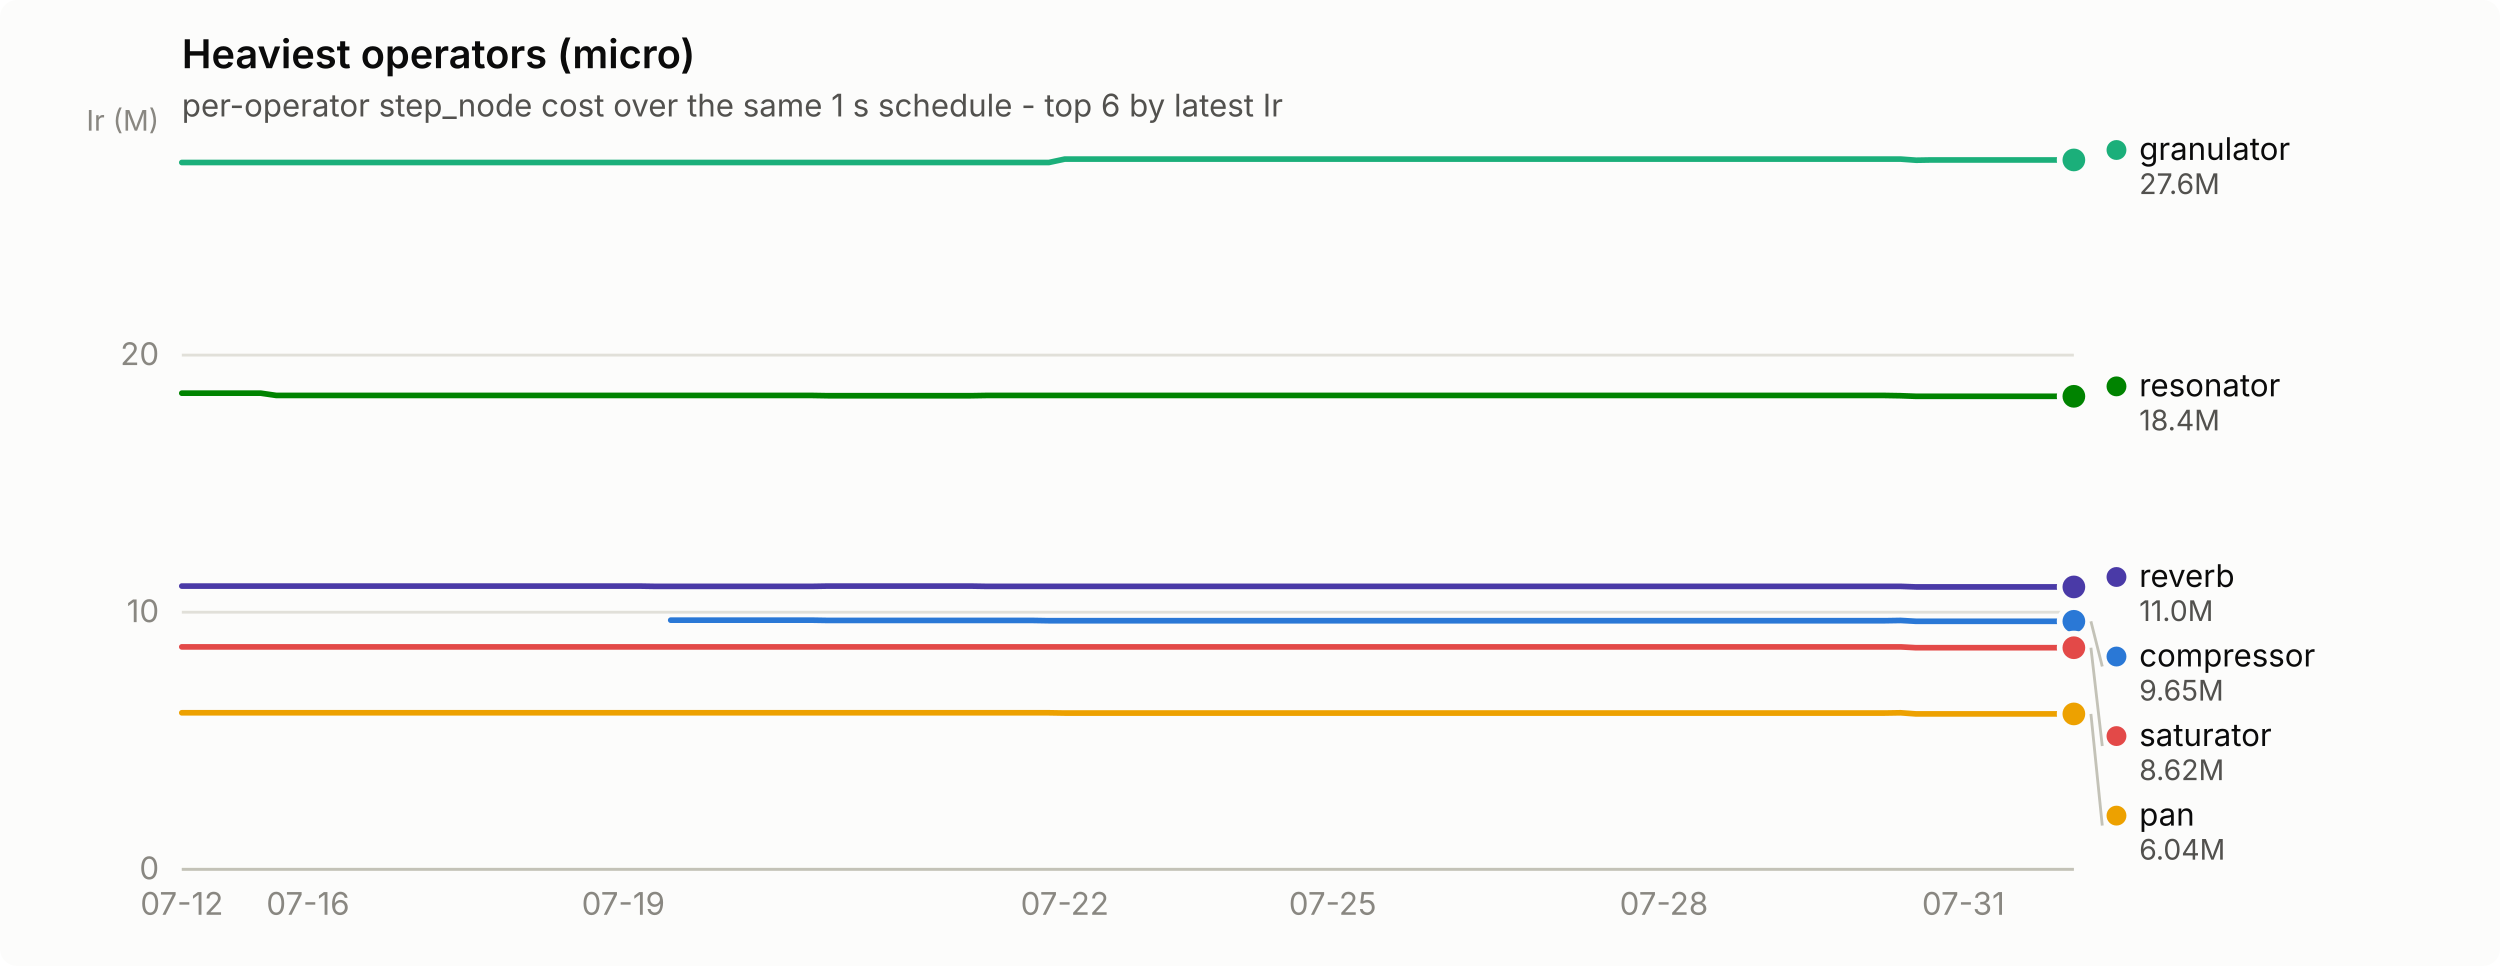
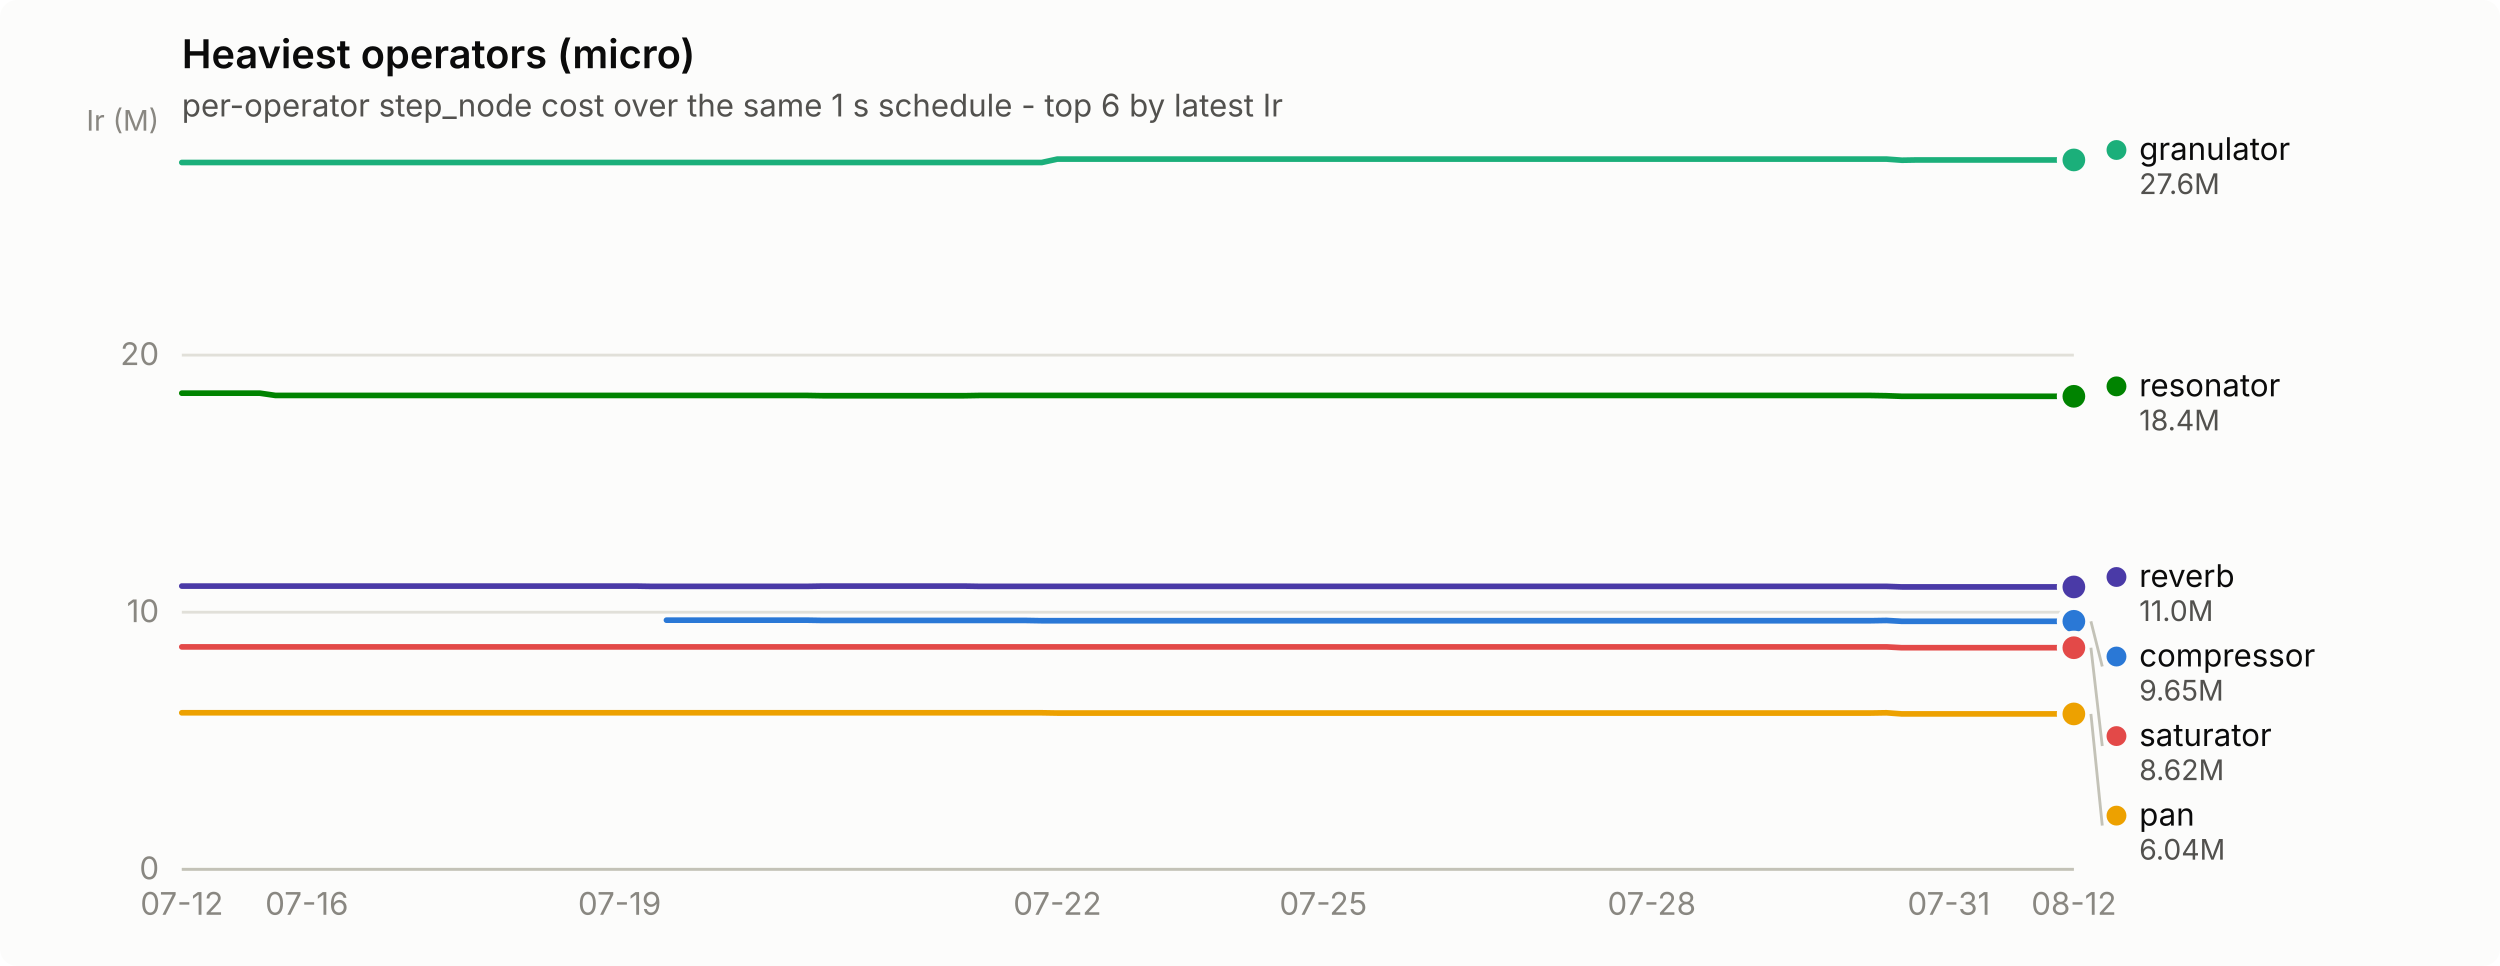
<svg xmlns="http://www.w3.org/2000/svg" width="880" height="340" viewBox="0 0 880 340" role="img" aria-label="Heaviest operators (micro)">
  <rect width="880" height="340" rx="6" fill="#fcfcfb" />
  <text x="64" y="24" font-family="system-ui, -apple-system, &quot;Segoe UI&quot;, sans-serif" font-size="14" font-weight="600" fill="#0b0b0b">Heaviest operators (micro)</text>
  <text x="64" y="41" font-family="system-ui, -apple-system, &quot;Segoe UI&quot;, sans-serif" font-size="11" fill="#52514e">per-operator step_node cost over the same 1 s schedule - top 6 by latest Ir</text>
  <line x1="64" y1="306.0" x2="730" y2="306.0" stroke="#e1e0d9" stroke-width="1" />
  <text x="56" y="309.5" text-anchor="end" font-family="system-ui, -apple-system, &quot;Segoe UI&quot;, sans-serif" font-size="11" style="font-variant-numeric: tabular-nums" fill="#898781">0</text>
  <line x1="64" y1="215.5" x2="730" y2="215.5" stroke="#e1e0d9" stroke-width="1" />
  <text x="56" y="219.0" text-anchor="end" font-family="system-ui, -apple-system, &quot;Segoe UI&quot;, sans-serif" font-size="11" style="font-variant-numeric: tabular-nums" fill="#898781">10</text>
  <line x1="64" y1="125.0" x2="730" y2="125.0" stroke="#e1e0d9" stroke-width="1" />
  <text x="56" y="128.5" text-anchor="end" font-family="system-ui, -apple-system, &quot;Segoe UI&quot;, sans-serif" font-size="11" style="font-variant-numeric: tabular-nums" fill="#898781">20</text>
  <text x="56" y="46" text-anchor="end" font-family="system-ui, -apple-system, &quot;Segoe UI&quot;, sans-serif" font-size="10" fill="#898781">Ir (M)</text>
  <line x1="64" y1="306" x2="730" y2="306" stroke="#c3c2b7" stroke-width="1" />
  <text x="64.0" y="322" text-anchor="middle" font-family="system-ui, -apple-system, &quot;Segoe UI&quot;, sans-serif" font-size="11" style="font-variant-numeric: tabular-nums" fill="#898781">07-12</text>
-   <text x="108.4" y="322" text-anchor="middle" font-family="system-ui, -apple-system, &quot;Segoe UI&quot;, sans-serif" font-size="11" style="font-variant-numeric: tabular-nums" fill="#898781">07-16</text>
-   <text x="219.4" y="322" text-anchor="middle" font-family="system-ui, -apple-system, &quot;Segoe UI&quot;, sans-serif" font-size="11" style="font-variant-numeric: tabular-nums" fill="#898781">07-19</text>
-   <text x="374.8" y="322" text-anchor="middle" font-family="system-ui, -apple-system, &quot;Segoe UI&quot;, sans-serif" font-size="11" style="font-variant-numeric: tabular-nums" fill="#898781">07-22</text>
-   <text x="469.1" y="322" text-anchor="middle" font-family="system-ui, -apple-system, &quot;Segoe UI&quot;, sans-serif" font-size="11" style="font-variant-numeric: tabular-nums" fill="#898781">07-25</text>
-   <text x="585.7" y="322" text-anchor="middle" font-family="system-ui, -apple-system, &quot;Segoe UI&quot;, sans-serif" font-size="11" style="font-variant-numeric: tabular-nums" fill="#898781">07-28</text>
-   <text x="691.1" y="322" text-anchor="middle" font-family="system-ui, -apple-system, &quot;Segoe UI&quot;, sans-serif" font-size="11" style="font-variant-numeric: tabular-nums" fill="#898781">07-31</text>
-   <path d="M236.1,218.3 L241.6,218.3 L247.2,218.3 L252.7,218.3 L258.2,218.3 L263.8,218.3 L269.4,218.3 L274.9,218.3 L280.4,218.3 L286.0,218.3 L291.6,218.4 L297.1,218.4 L302.6,218.4 L308.2,218.4 L313.8,218.4 L319.3,218.4 L324.9,218.4 L330.4,218.4 L335.9,218.4 L341.5,218.4 L347.1,218.4 L352.6,218.4 L358.1,218.4 L363.7,218.4 L369.2,218.5 L374.8,218.5 L380.4,218.5 L385.9,218.5 L391.4,218.5 L397.0,218.5 L402.6,218.5 L408.1,218.5 L413.6,218.5 L419.2,218.5 L424.8,218.5 L430.3,218.5 L435.9,218.5 L441.4,218.5 L446.9,218.5 L452.5,218.5 L458.1,218.5 L463.6,218.5 L469.1,218.5 L474.7,218.5 L480.2,218.5 L485.8,218.5 L491.4,218.5 L496.9,218.5 L502.4,218.5 L508.0,218.5 L513.5,218.5 L519.1,218.5 L524.6,218.5 L530.2,218.5 L535.8,218.5 L541.3,218.5 L546.9,218.5 L552.4,218.5 L558.0,218.5 L563.5,218.5 L569.0,218.5 L574.6,218.5 L580.1,218.5 L585.7,218.5 L591.2,218.5 L596.8,218.5 L602.4,218.5 L607.9,218.5 L613.5,218.5 L619.0,218.5 L624.5,218.5 L630.1,218.5 L635.6,218.5 L641.2,218.5 L646.8,218.5 L652.3,218.5 L657.9,218.5 L663.4,218.5 L669.0,218.4 L674.5,218.7 L680.0,218.7 L685.6,218.7 L691.1,218.7 L696.7,218.7 L702.2,218.7 L707.8,218.7 L713.4,218.7 L718.9,218.7 L724.5,218.7 L730.0,218.7" fill="none" stroke="#2a78d6" stroke-width="2" stroke-linejoin="round" stroke-linecap="round" />
+   <text x="108.0" y="322" text-anchor="middle" font-family="system-ui, -apple-system, &quot;Segoe UI&quot;, sans-serif" font-size="11" style="font-variant-numeric: tabular-nums" fill="#898781">07-16</text>
+   <text x="218.1" y="322" text-anchor="middle" font-family="system-ui, -apple-system, &quot;Segoe UI&quot;, sans-serif" font-size="11" style="font-variant-numeric: tabular-nums" fill="#898781">07-19</text>
+   <text x="372.2" y="322" text-anchor="middle" font-family="system-ui, -apple-system, &quot;Segoe UI&quot;, sans-serif" font-size="11" style="font-variant-numeric: tabular-nums" fill="#898781">07-22</text>
+   <text x="465.8" y="322" text-anchor="middle" font-family="system-ui, -apple-system, &quot;Segoe UI&quot;, sans-serif" font-size="11" style="font-variant-numeric: tabular-nums" fill="#898781">07-25</text>
+   <text x="581.4" y="322" text-anchor="middle" font-family="system-ui, -apple-system, &quot;Segoe UI&quot;, sans-serif" font-size="11" style="font-variant-numeric: tabular-nums" fill="#898781">07-28</text>
+   <text x="686.0" y="322" text-anchor="middle" font-family="system-ui, -apple-system, &quot;Segoe UI&quot;, sans-serif" font-size="11" style="font-variant-numeric: tabular-nums" fill="#898781">07-31</text>
+   <text x="730.0" y="322" text-anchor="middle" font-family="system-ui, -apple-system, &quot;Segoe UI&quot;, sans-serif" font-size="11" style="font-variant-numeric: tabular-nums" fill="#898781">08-12</text>
+   <path d="M234.6,218.3 L240.1,218.3 L245.6,218.3 L251.1,218.3 L256.6,218.3 L262.1,218.3 L267.7,218.3 L273.2,218.3 L278.7,218.3 L284.2,218.3 L289.7,218.4 L295.2,218.4 L300.7,218.4 L306.2,218.4 L311.7,218.4 L317.2,218.4 L322.7,218.4 L328.2,218.4 L333.7,218.4 L339.2,218.4 L344.7,218.4 L350.2,218.4 L355.7,218.4 L361.2,218.4 L366.7,218.5 L372.2,218.5 L377.7,218.5 L383.2,218.5 L388.7,218.5 L394.2,218.5 L399.8,218.5 L405.3,218.5 L410.8,218.5 L416.3,218.5 L421.8,218.5 L427.3,218.5 L432.8,218.5 L438.3,218.5 L443.8,218.5 L449.3,218.5 L454.8,218.5 L460.3,218.5 L465.8,218.5 L471.3,218.5 L476.8,218.5 L482.3,218.5 L487.8,218.5 L493.3,218.5 L498.8,218.5 L504.3,218.5 L509.8,218.5 L515.3,218.5 L520.8,218.5 L526.3,218.5 L531.9,218.5 L537.4,218.5 L542.9,218.5 L548.4,218.5 L553.9,218.5 L559.4,218.5 L564.9,218.5 L570.4,218.5 L575.9,218.5 L581.4,218.5 L586.9,218.5 L592.4,218.5 L597.9,218.5 L603.4,218.5 L608.9,218.5 L614.4,218.5 L619.9,218.5 L625.4,218.5 L630.9,218.5 L636.4,218.5 L641.9,218.5 L647.4,218.5 L652.9,218.5 L658.4,218.5 L664.0,218.4 L669.5,218.7 L675.0,218.7 L680.5,218.7 L686.0,218.7 L691.5,218.7 L697.0,218.7 L702.5,218.7 L708.0,218.7 L713.5,218.7 L719.0,218.7 L724.5,218.7 L730.0,218.7" fill="none" stroke="#2a78d6" stroke-width="2" stroke-linejoin="round" stroke-linecap="round" />
  <circle cx="730.0" cy="218.7" r="6" fill="#fcfcfb" />
  <circle cx="730.0" cy="218.7" r="4" fill="#2a78d6" />
-   <path d="M64.0,57.2 L69.5,57.2 L75.1,57.2 L80.7,57.2 L86.2,57.2 L91.8,57.2 L97.3,57.2 L102.8,57.2 L108.4,57.2 L114.0,57.2 L119.5,57.2 L125.0,57.2 L130.6,57.2 L136.2,57.2 L141.7,57.2 L147.2,57.2 L152.8,57.2 L158.3,57.2 L163.9,57.2 L169.4,57.2 L175.0,57.2 L180.6,57.2 L186.1,57.2 L191.7,57.2 L197.2,57.2 L202.8,57.2 L208.3,57.2 L213.8,57.2 L219.4,57.2 L224.9,57.2 L230.5,57.2 L236.1,57.2 L241.6,57.2 L247.2,57.2 L252.7,57.2 L258.2,57.2 L263.8,57.2 L269.4,57.2 L274.9,57.2 L280.4,57.2 L286.0,57.2 L291.6,57.2 L297.1,57.2 L302.6,57.2 L308.2,57.2 L313.8,57.2 L319.3,57.2 L324.9,57.2 L330.4,57.2 L335.9,57.2 L341.5,57.2 L347.1,57.2 L352.6,57.2 L358.1,57.2 L363.7,57.2 L369.2,57.2 L374.8,56.0 L380.4,56.0 L385.9,56.0 L391.4,56.0 L397.0,56.0 L402.6,56.0 L408.1,56.0 L413.6,56.0 L419.2,56.0 L424.8,56.0 L430.3,56.0 L435.9,56.0 L441.4,56.0 L446.9,56.0 L452.5,56.0 L458.1,56.0 L463.6,56.0 L469.1,56.0 L474.7,56.0 L480.2,56.0 L485.8,56.0 L491.4,56.0 L496.9,56.0 L502.4,56.0 L508.0,56.0 L513.5,56.0 L519.1,56.0 L524.6,56.0 L530.2,56.0 L535.8,56.0 L541.3,56.0 L546.9,56.0 L552.4,56.0 L558.0,56.0 L563.5,56.0 L569.0,56.0 L574.6,56.0 L580.1,56.0 L585.7,56.0 L591.2,56.0 L596.8,56.0 L602.4,56.0 L607.9,56.0 L613.5,56.0 L619.0,56.0 L624.5,56.0 L630.1,56.0 L635.6,56.0 L641.2,56.0 L646.8,56.0 L652.3,56.0 L657.9,56.0 L663.4,56.0 L669.0,56.0 L674.5,56.4 L680.0,56.3 L685.6,56.3 L691.1,56.3 L696.7,56.3 L702.2,56.3 L707.8,56.3 L713.4,56.3 L718.9,56.3 L724.5,56.3 L730.0,56.3" fill="none" stroke="#1baf7a" stroke-width="2" stroke-linejoin="round" stroke-linecap="round" />
+   <path d="M64.0,57.2 L69.5,57.2 L75.0,57.2 L80.5,57.2 L86.0,57.2 L91.5,57.2 L97.0,57.2 L102.5,57.2 L108.0,57.2 L113.5,57.2 L119.0,57.2 L124.5,57.2 L130.0,57.2 L135.6,57.2 L141.1,57.2 L146.6,57.2 L152.1,57.2 L157.6,57.2 L163.1,57.2 L168.6,57.2 L174.1,57.2 L179.6,57.2 L185.1,57.2 L190.6,57.2 L196.1,57.2 L201.6,57.2 L207.1,57.2 L212.6,57.2 L218.1,57.2 L223.6,57.2 L229.1,57.2 L234.6,57.2 L240.1,57.2 L245.6,57.2 L251.1,57.2 L256.6,57.2 L262.1,57.2 L267.7,57.2 L273.2,57.2 L278.7,57.2 L284.2,57.2 L289.7,57.2 L295.2,57.2 L300.7,57.2 L306.2,57.2 L311.7,57.2 L317.2,57.2 L322.7,57.2 L328.2,57.2 L333.7,57.2 L339.2,57.2 L344.7,57.2 L350.2,57.2 L355.7,57.2 L361.2,57.2 L366.7,57.2 L372.2,56.0 L377.7,56.0 L383.2,56.0 L388.7,56.0 L394.2,56.0 L399.8,56.0 L405.3,56.0 L410.8,56.0 L416.3,56.0 L421.8,56.0 L427.3,56.0 L432.8,56.0 L438.3,56.0 L443.8,56.0 L449.3,56.0 L454.8,56.0 L460.3,56.0 L465.8,56.0 L471.3,56.0 L476.8,56.0 L482.3,56.0 L487.8,56.0 L493.3,56.0 L498.8,56.0 L504.3,56.0 L509.8,56.0 L515.3,56.0 L520.8,56.0 L526.3,56.0 L531.9,56.0 L537.4,56.0 L542.9,56.0 L548.4,56.0 L553.9,56.0 L559.4,56.0 L564.9,56.0 L570.4,56.0 L575.9,56.0 L581.4,56.0 L586.9,56.0 L592.4,56.0 L597.9,56.0 L603.4,56.0 L608.9,56.0 L614.4,56.0 L619.9,56.0 L625.4,56.0 L630.9,56.0 L636.4,56.0 L641.9,56.0 L647.4,56.0 L652.9,56.0 L658.4,56.0 L664.0,56.0 L669.5,56.4 L675.0,56.3 L680.5,56.3 L686.0,56.3 L691.5,56.3 L697.0,56.3 L702.5,56.3 L708.0,56.3 L713.5,56.3 L719.0,56.3 L724.5,56.3 L730.0,56.3" fill="none" stroke="#1baf7a" stroke-width="2" stroke-linejoin="round" stroke-linecap="round" />
  <circle cx="730.0" cy="56.3" r="6" fill="#fcfcfb" />
  <circle cx="730.0" cy="56.3" r="4" fill="#1baf7a" />
-   <path d="M64.0,250.9 L69.5,250.9 L75.1,250.9 L80.7,250.9 L86.2,250.9 L91.8,250.9 L97.3,250.9 L102.8,250.9 L108.4,250.9 L114.0,250.9 L119.5,250.9 L125.0,250.9 L130.6,250.9 L136.2,250.9 L141.7,250.9 L147.2,250.9 L152.8,250.9 L158.3,250.9 L163.9,250.9 L169.4,250.9 L175.0,250.9 L180.6,250.9 L186.1,250.9 L191.7,250.9 L197.2,250.9 L202.8,250.9 L208.3,250.9 L213.8,250.9 L219.4,250.9 L224.9,250.9 L230.5,250.9 L236.1,250.9 L241.6,250.9 L247.2,250.9 L252.7,250.9 L258.2,250.9 L263.8,250.9 L269.4,250.9 L274.9,250.9 L280.4,250.9 L286.0,250.9 L291.6,250.9 L297.1,250.9 L302.6,250.9 L308.2,250.9 L313.8,250.9 L319.3,250.9 L324.9,250.9 L330.4,250.9 L335.9,250.9 L341.5,250.9 L347.1,250.9 L352.6,250.9 L358.1,250.9 L363.7,250.9 L369.2,250.9 L374.8,251.0 L380.4,251.0 L385.9,251.0 L391.4,251.0 L397.0,251.0 L402.6,251.0 L408.1,251.0 L413.6,251.0 L419.2,251.0 L424.8,251.0 L430.3,251.0 L435.9,251.0 L441.4,251.0 L446.9,251.0 L452.5,251.0 L458.1,251.0 L463.6,251.0 L469.1,251.0 L474.7,251.0 L480.2,251.0 L485.8,251.0 L491.4,251.0 L496.9,251.0 L502.4,251.0 L508.0,251.0 L513.5,251.0 L519.1,251.0 L524.6,251.0 L530.2,251.0 L535.8,251.0 L541.3,251.0 L546.9,251.0 L552.4,251.0 L558.0,251.0 L563.5,251.0 L569.0,251.0 L574.6,251.0 L580.1,251.0 L585.7,251.0 L591.2,251.0 L596.8,251.0 L602.4,251.0 L607.9,251.0 L613.5,251.0 L619.0,251.0 L624.5,251.0 L630.1,251.0 L635.6,251.0 L641.2,251.0 L646.8,251.0 L652.3,251.0 L657.9,251.0 L663.4,251.0 L669.0,250.9 L674.5,251.3 L680.0,251.3 L685.6,251.3 L691.1,251.3 L696.7,251.3 L702.2,251.3 L707.8,251.3 L713.4,251.3 L718.9,251.3 L724.5,251.3 L730.0,251.3" fill="none" stroke="#eda100" stroke-width="2" stroke-linejoin="round" stroke-linecap="round" />
+   <path d="M64.0,250.9 L69.5,250.9 L75.0,250.9 L80.5,250.9 L86.0,250.9 L91.5,250.9 L97.0,250.9 L102.5,250.9 L108.0,250.9 L113.5,250.9 L119.0,250.9 L124.5,250.9 L130.0,250.9 L135.6,250.9 L141.1,250.9 L146.6,250.9 L152.1,250.9 L157.6,250.9 L163.1,250.9 L168.6,250.9 L174.1,250.9 L179.6,250.9 L185.1,250.9 L190.6,250.9 L196.1,250.9 L201.6,250.9 L207.1,250.9 L212.6,250.9 L218.1,250.9 L223.6,250.9 L229.1,250.9 L234.6,250.9 L240.1,250.9 L245.6,250.9 L251.1,250.9 L256.6,250.9 L262.1,250.9 L267.7,250.9 L273.2,250.9 L278.7,250.9 L284.2,250.9 L289.7,250.9 L295.2,250.9 L300.7,250.9 L306.2,250.9 L311.7,250.9 L317.2,250.9 L322.7,250.9 L328.2,250.9 L333.7,250.9 L339.2,250.9 L344.7,250.9 L350.2,250.9 L355.7,250.9 L361.2,250.9 L366.7,250.9 L372.2,251.0 L377.7,251.0 L383.2,251.0 L388.7,251.0 L394.2,251.0 L399.8,251.0 L405.3,251.0 L410.8,251.0 L416.3,251.0 L421.8,251.0 L427.3,251.0 L432.8,251.0 L438.3,251.0 L443.8,251.0 L449.3,251.0 L454.8,251.0 L460.3,251.0 L465.8,251.0 L471.3,251.0 L476.8,251.0 L482.3,251.0 L487.8,251.0 L493.3,251.0 L498.8,251.0 L504.3,251.0 L509.8,251.0 L515.3,251.0 L520.8,251.0 L526.3,251.0 L531.9,251.0 L537.4,251.0 L542.9,251.0 L548.4,251.0 L553.9,251.0 L559.4,251.0 L564.9,251.0 L570.4,251.0 L575.9,251.0 L581.4,251.0 L586.9,251.0 L592.4,251.0 L597.9,251.0 L603.4,251.0 L608.9,251.0 L614.4,251.0 L619.9,251.0 L625.4,251.0 L630.9,251.0 L636.4,251.0 L641.9,251.0 L647.4,251.0 L652.9,251.0 L658.4,251.0 L664.0,250.9 L669.5,251.3 L675.0,251.3 L680.5,251.3 L686.0,251.3 L691.5,251.3 L697.0,251.3 L702.5,251.3 L708.0,251.3 L713.5,251.3 L719.0,251.3 L724.5,251.3 L730.0,251.3" fill="none" stroke="#eda100" stroke-width="2" stroke-linejoin="round" stroke-linecap="round" />
  <circle cx="730.0" cy="251.3" r="6" fill="#fcfcfb" />
  <circle cx="730.0" cy="251.3" r="4" fill="#eda100" />
-   <path d="M64.0,138.4 L69.5,138.4 L75.1,138.4 L80.7,138.4 L86.2,138.4 L91.8,138.4 L97.3,139.2 L102.8,139.2 L108.4,139.2 L114.0,139.2 L119.5,139.2 L125.0,139.2 L130.6,139.2 L136.2,139.2 L141.7,139.2 L147.2,139.2 L152.8,139.2 L158.3,139.2 L163.9,139.2 L169.4,139.2 L175.0,139.2 L180.6,139.2 L186.1,139.2 L191.7,139.2 L197.2,139.2 L202.8,139.2 L208.3,139.2 L213.8,139.2 L219.4,139.2 L224.9,139.2 L230.5,139.2 L236.1,139.2 L241.6,139.2 L247.2,139.2 L252.7,139.2 L258.2,139.2 L263.8,139.2 L269.4,139.2 L274.9,139.2 L280.4,139.2 L286.0,139.2 L291.6,139.3 L297.1,139.3 L302.6,139.3 L308.2,139.3 L313.8,139.3 L319.3,139.3 L324.9,139.3 L330.4,139.3 L335.9,139.3 L341.5,139.3 L347.1,139.2 L352.6,139.2 L358.1,139.2 L363.7,139.2 L369.2,139.2 L374.8,139.2 L380.4,139.2 L385.9,139.2 L391.4,139.2 L397.0,139.2 L402.6,139.2 L408.1,139.2 L413.6,139.2 L419.2,139.2 L424.8,139.2 L430.3,139.2 L435.9,139.2 L441.4,139.2 L446.9,139.2 L452.5,139.2 L458.1,139.2 L463.6,139.2 L469.1,139.2 L474.7,139.2 L480.2,139.2 L485.8,139.2 L491.4,139.2 L496.9,139.2 L502.4,139.2 L508.0,139.2 L513.5,139.2 L519.1,139.2 L524.6,139.2 L530.2,139.2 L535.8,139.2 L541.3,139.2 L546.9,139.2 L552.4,139.2 L558.0,139.2 L563.5,139.2 L569.0,139.2 L574.6,139.2 L580.1,139.2 L585.7,139.2 L591.2,139.2 L596.8,139.2 L602.4,139.2 L607.9,139.2 L613.5,139.2 L619.0,139.2 L624.5,139.2 L630.1,139.2 L635.6,139.2 L641.2,139.2 L646.8,139.2 L652.3,139.2 L657.9,139.2 L663.4,139.2 L669.0,139.3 L674.5,139.5 L680.0,139.5 L685.6,139.5 L691.1,139.5 L696.7,139.5 L702.2,139.5 L707.8,139.5 L713.4,139.5 L718.9,139.5 L724.5,139.5 L730.0,139.5" fill="none" stroke="#008300" stroke-width="2" stroke-linejoin="round" stroke-linecap="round" />
+   <path d="M64.0,138.4 L69.5,138.4 L75.0,138.4 L80.5,138.4 L86.0,138.4 L91.5,138.4 L97.0,139.2 L102.5,139.2 L108.0,139.2 L113.5,139.2 L119.0,139.2 L124.5,139.2 L130.0,139.2 L135.6,139.2 L141.1,139.2 L146.6,139.2 L152.1,139.2 L157.6,139.2 L163.1,139.2 L168.6,139.2 L174.1,139.2 L179.6,139.2 L185.1,139.2 L190.6,139.2 L196.1,139.2 L201.6,139.2 L207.1,139.2 L212.6,139.2 L218.1,139.2 L223.6,139.2 L229.1,139.2 L234.6,139.2 L240.1,139.2 L245.6,139.2 L251.1,139.2 L256.6,139.2 L262.1,139.2 L267.7,139.2 L273.2,139.2 L278.7,139.2 L284.2,139.2 L289.7,139.3 L295.2,139.3 L300.7,139.3 L306.2,139.3 L311.7,139.3 L317.2,139.3 L322.7,139.3 L328.2,139.3 L333.7,139.3 L339.2,139.3 L344.7,139.2 L350.2,139.2 L355.7,139.2 L361.2,139.2 L366.7,139.2 L372.2,139.2 L377.7,139.2 L383.2,139.2 L388.7,139.2 L394.2,139.2 L399.8,139.2 L405.3,139.2 L410.8,139.2 L416.3,139.2 L421.8,139.2 L427.3,139.2 L432.8,139.2 L438.3,139.2 L443.8,139.2 L449.3,139.2 L454.8,139.2 L460.3,139.2 L465.8,139.2 L471.3,139.2 L476.8,139.2 L482.3,139.2 L487.8,139.2 L493.3,139.2 L498.8,139.2 L504.3,139.2 L509.8,139.2 L515.3,139.2 L520.8,139.2 L526.3,139.2 L531.9,139.2 L537.4,139.2 L542.9,139.2 L548.4,139.2 L553.9,139.2 L559.4,139.2 L564.9,139.2 L570.4,139.2 L575.9,139.2 L581.4,139.2 L586.9,139.2 L592.4,139.2 L597.9,139.2 L603.4,139.2 L608.9,139.2 L614.4,139.2 L619.9,139.2 L625.4,139.2 L630.9,139.2 L636.4,139.2 L641.9,139.2 L647.4,139.2 L652.9,139.2 L658.4,139.2 L664.0,139.3 L669.5,139.5 L675.0,139.5 L680.5,139.5 L686.0,139.5 L691.5,139.5 L697.0,139.5 L702.5,139.5 L708.0,139.5 L713.5,139.5 L719.0,139.5 L724.5,139.5 L730.0,139.5" fill="none" stroke="#008300" stroke-width="2" stroke-linejoin="round" stroke-linecap="round" />
  <circle cx="730.0" cy="139.5" r="6" fill="#fcfcfb" />
  <circle cx="730.0" cy="139.5" r="4" fill="#008300" />
-   <path d="M64.0,206.3 L69.5,206.3 L75.1,206.3 L80.7,206.3 L86.2,206.3 L91.8,206.3 L97.3,206.3 L102.8,206.3 L108.4,206.3 L114.0,206.3 L119.5,206.3 L125.0,206.3 L130.6,206.3 L136.2,206.3 L141.7,206.3 L147.2,206.3 L152.8,206.3 L158.3,206.3 L163.9,206.3 L169.4,206.3 L175.0,206.3 L180.6,206.3 L186.1,206.3 L191.7,206.3 L197.2,206.3 L202.8,206.3 L208.3,206.3 L213.8,206.3 L219.4,206.3 L224.9,206.3 L230.5,206.4 L236.1,206.4 L241.6,206.4 L247.2,206.4 L252.7,206.4 L258.2,206.4 L263.8,206.4 L269.4,206.4 L274.9,206.4 L280.4,206.4 L286.0,206.4 L291.6,206.3 L297.1,206.3 L302.6,206.3 L308.2,206.3 L313.8,206.3 L319.3,206.3 L324.9,206.3 L330.4,206.3 L335.9,206.3 L341.5,206.3 L347.1,206.4 L352.6,206.4 L358.1,206.4 L363.7,206.4 L369.2,206.4 L374.8,206.4 L380.4,206.4 L385.9,206.4 L391.4,206.4 L397.0,206.4 L402.6,206.4 L408.1,206.4 L413.6,206.4 L419.2,206.4 L424.8,206.4 L430.3,206.4 L435.9,206.4 L441.4,206.4 L446.9,206.4 L452.5,206.4 L458.1,206.4 L463.6,206.4 L469.1,206.4 L474.7,206.4 L480.2,206.4 L485.8,206.4 L491.4,206.4 L496.9,206.4 L502.4,206.4 L508.0,206.4 L513.5,206.4 L519.1,206.4 L524.6,206.4 L530.2,206.4 L535.8,206.4 L541.3,206.4 L546.9,206.4 L552.4,206.4 L558.0,206.4 L563.5,206.4 L569.0,206.4 L574.6,206.4 L580.1,206.4 L585.7,206.4 L591.2,206.4 L596.8,206.4 L602.4,206.4 L607.9,206.4 L613.5,206.4 L619.0,206.4 L624.5,206.4 L630.1,206.4 L635.6,206.4 L641.2,206.4 L646.8,206.4 L652.3,206.4 L657.9,206.4 L663.4,206.4 L669.0,206.4 L674.5,206.6 L680.0,206.6 L685.6,206.6 L691.1,206.6 L696.7,206.6 L702.2,206.6 L707.8,206.6 L713.4,206.6 L718.9,206.6 L724.5,206.6 L730.0,206.6" fill="none" stroke="#4a3aa7" stroke-width="2" stroke-linejoin="round" stroke-linecap="round" />
+   <path d="M64.0,206.3 L69.5,206.3 L75.0,206.3 L80.5,206.3 L86.0,206.3 L91.5,206.3 L97.0,206.3 L102.5,206.3 L108.0,206.3 L113.5,206.3 L119.0,206.3 L124.5,206.3 L130.0,206.3 L135.6,206.3 L141.1,206.3 L146.6,206.3 L152.1,206.3 L157.6,206.3 L163.1,206.3 L168.6,206.3 L174.1,206.3 L179.6,206.3 L185.1,206.3 L190.6,206.3 L196.1,206.3 L201.6,206.3 L207.1,206.3 L212.6,206.3 L218.1,206.3 L223.6,206.3 L229.1,206.4 L234.6,206.4 L240.1,206.4 L245.6,206.4 L251.1,206.4 L256.6,206.4 L262.1,206.4 L267.7,206.4 L273.2,206.4 L278.7,206.4 L284.2,206.4 L289.7,206.3 L295.2,206.3 L300.7,206.3 L306.2,206.3 L311.7,206.3 L317.2,206.3 L322.7,206.3 L328.2,206.3 L333.7,206.3 L339.2,206.3 L344.7,206.4 L350.2,206.4 L355.7,206.4 L361.2,206.4 L366.7,206.4 L372.2,206.4 L377.7,206.4 L383.2,206.4 L388.7,206.4 L394.2,206.4 L399.8,206.4 L405.3,206.4 L410.8,206.4 L416.3,206.4 L421.8,206.4 L427.3,206.4 L432.8,206.4 L438.3,206.4 L443.8,206.4 L449.3,206.4 L454.8,206.4 L460.3,206.4 L465.8,206.4 L471.3,206.4 L476.8,206.4 L482.3,206.4 L487.8,206.4 L493.3,206.4 L498.8,206.4 L504.3,206.4 L509.8,206.4 L515.3,206.4 L520.8,206.4 L526.3,206.4 L531.9,206.4 L537.4,206.4 L542.9,206.4 L548.4,206.4 L553.9,206.4 L559.4,206.4 L564.9,206.4 L570.4,206.4 L575.9,206.4 L581.4,206.4 L586.9,206.4 L592.4,206.4 L597.9,206.4 L603.4,206.4 L608.9,206.4 L614.4,206.4 L619.9,206.4 L625.4,206.4 L630.9,206.4 L636.4,206.4 L641.9,206.4 L647.4,206.4 L652.9,206.4 L658.4,206.4 L664.0,206.4 L669.5,206.6 L675.0,206.6 L680.5,206.6 L686.0,206.6 L691.5,206.6 L697.0,206.6 L702.5,206.6 L708.0,206.6 L713.5,206.6 L719.0,206.6 L724.5,206.6 L730.0,206.6" fill="none" stroke="#4a3aa7" stroke-width="2" stroke-linejoin="round" stroke-linecap="round" />
  <circle cx="730.0" cy="206.6" r="6" fill="#fcfcfb" />
  <circle cx="730.0" cy="206.6" r="4" fill="#4a3aa7" />
-   <path d="M64.0,227.7 L69.5,227.7 L75.1,227.7 L80.7,227.7 L86.2,227.7 L91.8,227.7 L97.3,227.7 L102.8,227.7 L108.4,227.7 L114.0,227.7 L119.5,227.7 L125.0,227.7 L130.6,227.7 L136.2,227.7 L141.7,227.7 L147.2,227.7 L152.8,227.7 L158.3,227.7 L163.9,227.7 L169.4,227.7 L175.0,227.7 L180.6,227.7 L186.1,227.7 L191.7,227.7 L197.2,227.7 L202.8,227.7 L208.3,227.7 L213.8,227.7 L219.4,227.7 L224.9,227.7 L230.5,227.7 L236.1,227.7 L241.6,227.7 L247.2,227.7 L252.7,227.7 L258.2,227.7 L263.8,227.7 L269.4,227.7 L274.9,227.7 L280.4,227.7 L286.0,227.7 L291.6,227.7 L297.1,227.7 L302.6,227.7 L308.2,227.7 L313.8,227.7 L319.3,227.7 L324.9,227.7 L330.4,227.7 L335.9,227.7 L341.5,227.7 L347.1,227.7 L352.6,227.7 L358.1,227.7 L363.7,227.7 L369.2,227.7 L374.8,227.7 L380.4,227.7 L385.9,227.7 L391.4,227.7 L397.0,227.7 L402.6,227.7 L408.1,227.7 L413.6,227.7 L419.2,227.7 L424.8,227.7 L430.3,227.7 L435.9,227.7 L441.4,227.7 L446.9,227.7 L452.5,227.7 L458.1,227.7 L463.6,227.7 L469.1,227.7 L474.7,227.7 L480.2,227.7 L485.8,227.7 L491.4,227.7 L496.9,227.7 L502.4,227.7 L508.0,227.7 L513.5,227.7 L519.1,227.7 L524.6,227.7 L530.2,227.7 L535.8,227.7 L541.3,227.7 L546.9,227.7 L552.4,227.7 L558.0,227.7 L563.5,227.7 L569.0,227.7 L574.6,227.7 L580.1,227.7 L585.7,227.7 L591.2,227.7 L596.8,227.7 L602.4,227.7 L607.9,227.7 L613.5,227.7 L619.0,227.7 L624.5,227.7 L630.1,227.7 L635.6,227.7 L641.2,227.7 L646.8,227.7 L652.3,227.7 L657.9,227.7 L663.4,227.7 L669.0,227.7 L674.5,228.0 L680.0,228.0 L685.6,228.0 L691.1,228.0 L696.7,228.0 L702.2,228.0 L707.8,228.0 L713.4,228.0 L718.9,228.0 L724.5,228.0 L730.0,228.0" fill="none" stroke="#e34948" stroke-width="2" stroke-linejoin="round" stroke-linecap="round" />
+   <path d="M64.0,227.7 L69.5,227.7 L75.0,227.7 L80.5,227.7 L86.0,227.7 L91.5,227.7 L97.0,227.7 L102.5,227.7 L108.0,227.7 L113.5,227.7 L119.0,227.7 L124.5,227.7 L130.0,227.7 L135.6,227.7 L141.1,227.7 L146.6,227.7 L152.1,227.7 L157.6,227.7 L163.1,227.7 L168.6,227.7 L174.1,227.7 L179.6,227.7 L185.1,227.7 L190.6,227.7 L196.1,227.7 L201.6,227.7 L207.1,227.7 L212.6,227.7 L218.1,227.7 L223.6,227.7 L229.1,227.7 L234.6,227.7 L240.1,227.7 L245.6,227.7 L251.1,227.7 L256.6,227.7 L262.1,227.7 L267.7,227.7 L273.2,227.7 L278.7,227.7 L284.2,227.7 L289.7,227.7 L295.2,227.7 L300.7,227.7 L306.2,227.7 L311.7,227.7 L317.2,227.7 L322.7,227.7 L328.2,227.7 L333.7,227.7 L339.2,227.7 L344.7,227.7 L350.2,227.7 L355.7,227.7 L361.2,227.7 L366.7,227.7 L372.2,227.7 L377.7,227.7 L383.2,227.7 L388.7,227.7 L394.2,227.7 L399.8,227.7 L405.3,227.7 L410.8,227.7 L416.3,227.7 L421.8,227.7 L427.3,227.7 L432.8,227.7 L438.3,227.7 L443.8,227.7 L449.3,227.7 L454.8,227.7 L460.3,227.7 L465.8,227.7 L471.3,227.7 L476.8,227.7 L482.3,227.7 L487.8,227.7 L493.3,227.7 L498.8,227.7 L504.3,227.7 L509.8,227.7 L515.3,227.7 L520.8,227.7 L526.3,227.7 L531.9,227.7 L537.4,227.7 L542.9,227.7 L548.4,227.7 L553.9,227.7 L559.4,227.7 L564.9,227.7 L570.4,227.7 L575.9,227.7 L581.4,227.7 L586.9,227.7 L592.4,227.7 L597.9,227.7 L603.4,227.7 L608.9,227.7 L614.4,227.7 L619.9,227.7 L625.4,227.7 L630.9,227.7 L636.4,227.7 L641.9,227.7 L647.4,227.7 L652.9,227.7 L658.4,227.7 L664.0,227.7 L669.5,228.0 L675.0,228.0 L680.5,228.0 L686.0,228.0 L691.5,228.0 L697.0,228.0 L702.5,228.0 L708.0,228.0 L713.5,228.0 L719.0,228.0 L724.5,228.0 L730.0,228.0" fill="none" stroke="#e34948" stroke-width="2" stroke-linejoin="round" stroke-linecap="round" />
  <circle cx="730.0" cy="228.0" r="6" fill="#fcfcfb" />
  <circle cx="730.0" cy="228.0" r="4" fill="#e34948" />
  <circle cx="745.0" cy="52.8" r="3.5" fill="#1baf7a" />
  <text x="753.0" y="56.3" font-family="system-ui, -apple-system, &quot;Segoe UI&quot;, sans-serif" font-size="11" fill="#0b0b0b">granulator</text>
  <text x="753.0" y="68.3" font-family="system-ui, -apple-system, &quot;Segoe UI&quot;, sans-serif" font-size="10" style="font-variant-numeric: tabular-nums" fill="#52514e">27.6M</text>
  <circle cx="745.0" cy="136.0" r="3.5" fill="#008300" />
  <text x="753.0" y="139.5" font-family="system-ui, -apple-system, &quot;Segoe UI&quot;, sans-serif" font-size="11" fill="#0b0b0b">resonator</text>
  <text x="753.0" y="151.5" font-family="system-ui, -apple-system, &quot;Segoe UI&quot;, sans-serif" font-size="10" style="font-variant-numeric: tabular-nums" fill="#52514e">18.4M</text>
  <circle cx="745.0" cy="203.1" r="3.5" fill="#4a3aa7" />
  <text x="753.0" y="206.6" font-family="system-ui, -apple-system, &quot;Segoe UI&quot;, sans-serif" font-size="11" fill="#0b0b0b">reverb</text>
  <text x="753.0" y="218.6" font-family="system-ui, -apple-system, &quot;Segoe UI&quot;, sans-serif" font-size="10" style="font-variant-numeric: tabular-nums" fill="#52514e">11.0M</text>
  <line x1="736.0" y1="218.7" x2="740.0" y2="234.6" stroke="#c3c2b7" stroke-width="1" />
  <circle cx="745.0" cy="231.1" r="3.5" fill="#2a78d6" />
  <text x="753.0" y="234.6" font-family="system-ui, -apple-system, &quot;Segoe UI&quot;, sans-serif" font-size="11" fill="#0b0b0b">compressor</text>
  <text x="753.0" y="246.6" font-family="system-ui, -apple-system, &quot;Segoe UI&quot;, sans-serif" font-size="10" style="font-variant-numeric: tabular-nums" fill="#52514e">9.65M</text>
  <line x1="736.0" y1="228.0" x2="740.0" y2="262.6" stroke="#c3c2b7" stroke-width="1" />
  <circle cx="745.0" cy="259.1" r="3.5" fill="#e34948" />
  <text x="753.0" y="262.6" font-family="system-ui, -apple-system, &quot;Segoe UI&quot;, sans-serif" font-size="11" fill="#0b0b0b">saturator</text>
  <text x="753.0" y="274.6" font-family="system-ui, -apple-system, &quot;Segoe UI&quot;, sans-serif" font-size="10" style="font-variant-numeric: tabular-nums" fill="#52514e">8.62M</text>
  <line x1="736.0" y1="251.3" x2="740.0" y2="290.6" stroke="#c3c2b7" stroke-width="1" />
  <circle cx="745.0" cy="287.1" r="3.5" fill="#eda100" />
  <text x="753.0" y="290.6" font-family="system-ui, -apple-system, &quot;Segoe UI&quot;, sans-serif" font-size="11" fill="#0b0b0b">pan</text>
  <text x="753.0" y="302.6" font-family="system-ui, -apple-system, &quot;Segoe UI&quot;, sans-serif" font-size="10" style="font-variant-numeric: tabular-nums" fill="#52514e">6.04M</text>
</svg>
